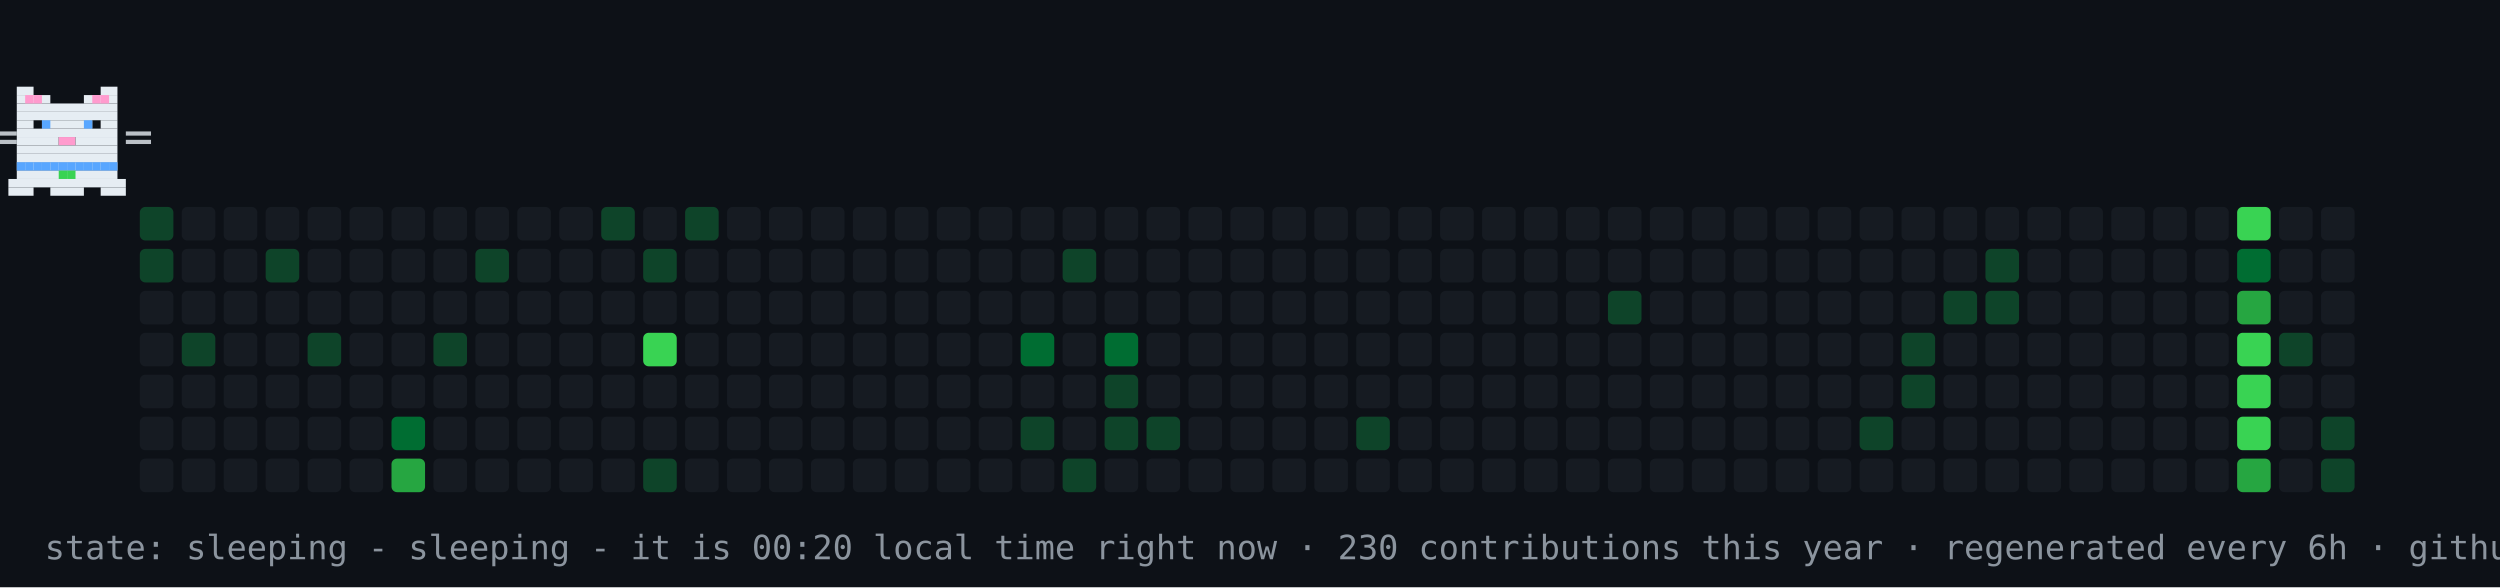
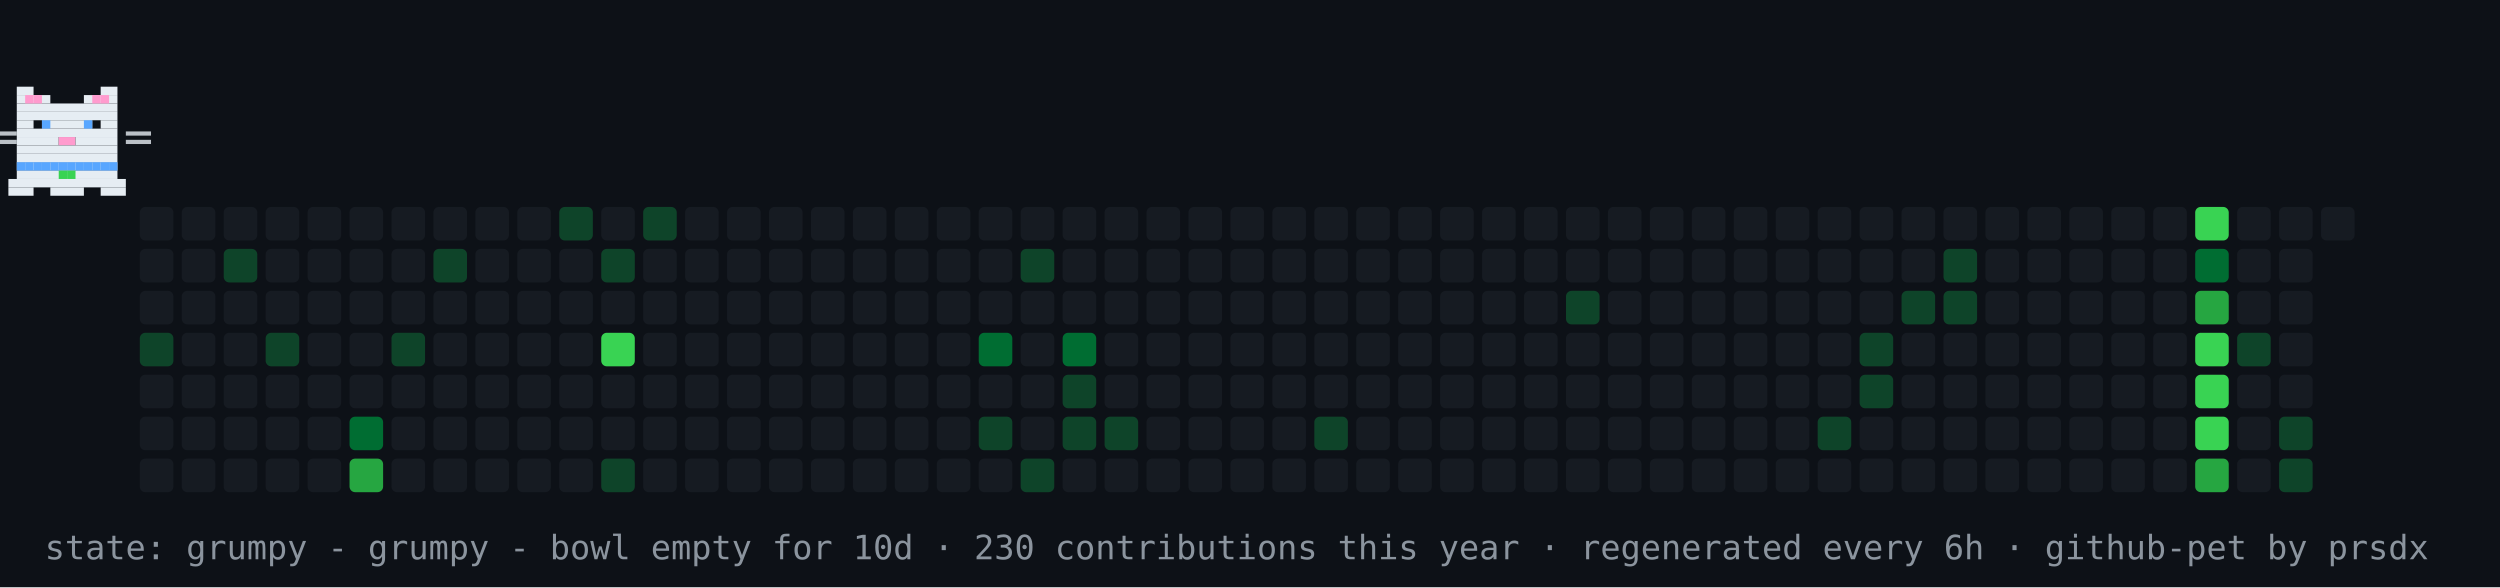
- <svg xmlns="http://www.w3.org/2000/svg" width="894" height="210" viewBox="0 0 894 210" role="img" aria-label="contribution graph cat: sleeping">
+ <svg xmlns="http://www.w3.org/2000/svg" width="894" height="210" viewBox="0 0 894 210" role="img" aria-label="contribution graph cat: grumpy">
  <rect width="894" height="210" fill="#0d1117" />
-   <rect x="50" y="74" width="12" height="12" rx="2" fill="#0e4429" />
-   <rect x="50" y="89" width="12" height="12" rx="2" fill="#0e4429" />
+   <rect x="50" y="74" width="12" height="12" rx="2" fill="#161b22" />
+   <rect x="50" y="89" width="12" height="12" rx="2" fill="#161b22" />
  <rect x="50" y="104" width="12" height="12" rx="2" fill="#161b22" />
-   <rect x="50" y="119" width="12" height="12" rx="2" fill="#161b22" />
+   <rect x="50" y="119" width="12" height="12" rx="2" fill="#0e4429" />
  <rect x="50" y="134" width="12" height="12" rx="2" fill="#161b22" />
  <rect x="50" y="149" width="12" height="12" rx="2" fill="#161b22" />
  <rect x="50" y="164" width="12" height="12" rx="2" fill="#161b22" />
  <rect x="65" y="74" width="12" height="12" rx="2" fill="#161b22" />
  <rect x="65" y="89" width="12" height="12" rx="2" fill="#161b22" />
  <rect x="65" y="104" width="12" height="12" rx="2" fill="#161b22" />
-   <rect x="65" y="119" width="12" height="12" rx="2" fill="#0e4429" />
+   <rect x="65" y="119" width="12" height="12" rx="2" fill="#161b22" />
  <rect x="65" y="134" width="12" height="12" rx="2" fill="#161b22" />
  <rect x="65" y="149" width="12" height="12" rx="2" fill="#161b22" />
  <rect x="65" y="164" width="12" height="12" rx="2" fill="#161b22" />
  <rect x="80" y="74" width="12" height="12" rx="2" fill="#161b22" />
-   <rect x="80" y="89" width="12" height="12" rx="2" fill="#161b22" />
+   <rect x="80" y="89" width="12" height="12" rx="2" fill="#0e4429" />
  <rect x="80" y="104" width="12" height="12" rx="2" fill="#161b22" />
  <rect x="80" y="119" width="12" height="12" rx="2" fill="#161b22" />
  <rect x="80" y="134" width="12" height="12" rx="2" fill="#161b22" />
  <rect x="80" y="149" width="12" height="12" rx="2" fill="#161b22" />
  <rect x="80" y="164" width="12" height="12" rx="2" fill="#161b22" />
  <rect x="95" y="74" width="12" height="12" rx="2" fill="#161b22" />
-   <rect x="95" y="89" width="12" height="12" rx="2" fill="#0e4429" />
+   <rect x="95" y="89" width="12" height="12" rx="2" fill="#161b22" />
  <rect x="95" y="104" width="12" height="12" rx="2" fill="#161b22" />
-   <rect x="95" y="119" width="12" height="12" rx="2" fill="#161b22" />
+   <rect x="95" y="119" width="12" height="12" rx="2" fill="#0e4429" />
  <rect x="95" y="134" width="12" height="12" rx="2" fill="#161b22" />
  <rect x="95" y="149" width="12" height="12" rx="2" fill="#161b22" />
  <rect x="95" y="164" width="12" height="12" rx="2" fill="#161b22" />
  <rect x="110" y="74" width="12" height="12" rx="2" fill="#161b22" />
  <rect x="110" y="89" width="12" height="12" rx="2" fill="#161b22" />
  <rect x="110" y="104" width="12" height="12" rx="2" fill="#161b22" />
-   <rect x="110" y="119" width="12" height="12" rx="2" fill="#0e4429" />
+   <rect x="110" y="119" width="12" height="12" rx="2" fill="#161b22" />
  <rect x="110" y="134" width="12" height="12" rx="2" fill="#161b22" />
  <rect x="110" y="149" width="12" height="12" rx="2" fill="#161b22" />
  <rect x="110" y="164" width="12" height="12" rx="2" fill="#161b22" />
  <rect x="125" y="74" width="12" height="12" rx="2" fill="#161b22" />
  <rect x="125" y="89" width="12" height="12" rx="2" fill="#161b22" />
  <rect x="125" y="104" width="12" height="12" rx="2" fill="#161b22" />
  <rect x="125" y="119" width="12" height="12" rx="2" fill="#161b22" />
  <rect x="125" y="134" width="12" height="12" rx="2" fill="#161b22" />
-   <rect x="125" y="149" width="12" height="12" rx="2" fill="#161b22" />
-   <rect x="125" y="164" width="12" height="12" rx="2" fill="#161b22" />
+   <rect x="125" y="149" width="12" height="12" rx="2" fill="#006d32" />
+   <rect x="125" y="164" width="12" height="12" rx="2" fill="#26a641" />
  <rect x="140" y="74" width="12" height="12" rx="2" fill="#161b22" />
  <rect x="140" y="89" width="12" height="12" rx="2" fill="#161b22" />
  <rect x="140" y="104" width="12" height="12" rx="2" fill="#161b22" />
-   <rect x="140" y="119" width="12" height="12" rx="2" fill="#161b22" />
+   <rect x="140" y="119" width="12" height="12" rx="2" fill="#0e4429" />
  <rect x="140" y="134" width="12" height="12" rx="2" fill="#161b22" />
-   <rect x="140" y="149" width="12" height="12" rx="2" fill="#006d32" />
-   <rect x="140" y="164" width="12" height="12" rx="2" fill="#26a641" />
+   <rect x="140" y="149" width="12" height="12" rx="2" fill="#161b22" />
+   <rect x="140" y="164" width="12" height="12" rx="2" fill="#161b22" />
  <rect x="155" y="74" width="12" height="12" rx="2" fill="#161b22" />
-   <rect x="155" y="89" width="12" height="12" rx="2" fill="#161b22" />
+   <rect x="155" y="89" width="12" height="12" rx="2" fill="#0e4429" />
  <rect x="155" y="104" width="12" height="12" rx="2" fill="#161b22" />
-   <rect x="155" y="119" width="12" height="12" rx="2" fill="#0e4429" />
+   <rect x="155" y="119" width="12" height="12" rx="2" fill="#161b22" />
  <rect x="155" y="134" width="12" height="12" rx="2" fill="#161b22" />
  <rect x="155" y="149" width="12" height="12" rx="2" fill="#161b22" />
  <rect x="155" y="164" width="12" height="12" rx="2" fill="#161b22" />
  <rect x="170" y="74" width="12" height="12" rx="2" fill="#161b22" />
-   <rect x="170" y="89" width="12" height="12" rx="2" fill="#0e4429" />
+   <rect x="170" y="89" width="12" height="12" rx="2" fill="#161b22" />
  <rect x="170" y="104" width="12" height="12" rx="2" fill="#161b22" />
  <rect x="170" y="119" width="12" height="12" rx="2" fill="#161b22" />
  <rect x="170" y="134" width="12" height="12" rx="2" fill="#161b22" />
  <rect x="170" y="149" width="12" height="12" rx="2" fill="#161b22" />
  <rect x="170" y="164" width="12" height="12" rx="2" fill="#161b22" />
  <rect x="185" y="74" width="12" height="12" rx="2" fill="#161b22" />
  <rect x="185" y="89" width="12" height="12" rx="2" fill="#161b22" />
  <rect x="185" y="104" width="12" height="12" rx="2" fill="#161b22" />
  <rect x="185" y="119" width="12" height="12" rx="2" fill="#161b22" />
  <rect x="185" y="134" width="12" height="12" rx="2" fill="#161b22" />
  <rect x="185" y="149" width="12" height="12" rx="2" fill="#161b22" />
  <rect x="185" y="164" width="12" height="12" rx="2" fill="#161b22" />
-   <rect x="200" y="74" width="12" height="12" rx="2" fill="#161b22" />
+   <rect x="200" y="74" width="12" height="12" rx="2" fill="#0e4429" />
  <rect x="200" y="89" width="12" height="12" rx="2" fill="#161b22" />
  <rect x="200" y="104" width="12" height="12" rx="2" fill="#161b22" />
  <rect x="200" y="119" width="12" height="12" rx="2" fill="#161b22" />
  <rect x="200" y="134" width="12" height="12" rx="2" fill="#161b22" />
  <rect x="200" y="149" width="12" height="12" rx="2" fill="#161b22" />
  <rect x="200" y="164" width="12" height="12" rx="2" fill="#161b22" />
-   <rect x="215" y="74" width="12" height="12" rx="2" fill="#0e4429" />
-   <rect x="215" y="89" width="12" height="12" rx="2" fill="#161b22" />
+   <rect x="215" y="74" width="12" height="12" rx="2" fill="#161b22" />
+   <rect x="215" y="89" width="12" height="12" rx="2" fill="#0e4429" />
  <rect x="215" y="104" width="12" height="12" rx="2" fill="#161b22" />
-   <rect x="215" y="119" width="12" height="12" rx="2" fill="#161b22" />
+   <rect x="215" y="119" width="12" height="12" rx="2" fill="#39d353" />
  <rect x="215" y="134" width="12" height="12" rx="2" fill="#161b22" />
  <rect x="215" y="149" width="12" height="12" rx="2" fill="#161b22" />
-   <rect x="215" y="164" width="12" height="12" rx="2" fill="#161b22" />
-   <rect x="230" y="74" width="12" height="12" rx="2" fill="#161b22" />
-   <rect x="230" y="89" width="12" height="12" rx="2" fill="#0e4429" />
+   <rect x="215" y="164" width="12" height="12" rx="2" fill="#0e4429" />
+   <rect x="230" y="74" width="12" height="12" rx="2" fill="#0e4429" />
+   <rect x="230" y="89" width="12" height="12" rx="2" fill="#161b22" />
  <rect x="230" y="104" width="12" height="12" rx="2" fill="#161b22" />
-   <rect x="230" y="119" width="12" height="12" rx="2" fill="#39d353" />
+   <rect x="230" y="119" width="12" height="12" rx="2" fill="#161b22" />
  <rect x="230" y="134" width="12" height="12" rx="2" fill="#161b22" />
  <rect x="230" y="149" width="12" height="12" rx="2" fill="#161b22" />
-   <rect x="230" y="164" width="12" height="12" rx="2" fill="#0e4429" />
-   <rect x="245" y="74" width="12" height="12" rx="2" fill="#0e4429" />
+   <rect x="230" y="164" width="12" height="12" rx="2" fill="#161b22" />
+   <rect x="245" y="74" width="12" height="12" rx="2" fill="#161b22" />
  <rect x="245" y="89" width="12" height="12" rx="2" fill="#161b22" />
  <rect x="245" y="104" width="12" height="12" rx="2" fill="#161b22" />
  <rect x="245" y="119" width="12" height="12" rx="2" fill="#161b22" />
  <rect x="245" y="134" width="12" height="12" rx="2" fill="#161b22" />
  <rect x="245" y="149" width="12" height="12" rx="2" fill="#161b22" />
  <rect x="245" y="164" width="12" height="12" rx="2" fill="#161b22" />
  <rect x="260" y="74" width="12" height="12" rx="2" fill="#161b22" />
  <rect x="260" y="89" width="12" height="12" rx="2" fill="#161b22" />
  <rect x="260" y="104" width="12" height="12" rx="2" fill="#161b22" />
  <rect x="260" y="119" width="12" height="12" rx="2" fill="#161b22" />
  <rect x="260" y="134" width="12" height="12" rx="2" fill="#161b22" />
  <rect x="260" y="149" width="12" height="12" rx="2" fill="#161b22" />
  <rect x="260" y="164" width="12" height="12" rx="2" fill="#161b22" />
  <rect x="275" y="74" width="12" height="12" rx="2" fill="#161b22" />
  <rect x="275" y="89" width="12" height="12" rx="2" fill="#161b22" />
  <rect x="275" y="104" width="12" height="12" rx="2" fill="#161b22" />
  <rect x="275" y="119" width="12" height="12" rx="2" fill="#161b22" />
  <rect x="275" y="134" width="12" height="12" rx="2" fill="#161b22" />
  <rect x="275" y="149" width="12" height="12" rx="2" fill="#161b22" />
  <rect x="275" y="164" width="12" height="12" rx="2" fill="#161b22" />
  <rect x="290" y="74" width="12" height="12" rx="2" fill="#161b22" />
  <rect x="290" y="89" width="12" height="12" rx="2" fill="#161b22" />
  <rect x="290" y="104" width="12" height="12" rx="2" fill="#161b22" />
  <rect x="290" y="119" width="12" height="12" rx="2" fill="#161b22" />
  <rect x="290" y="134" width="12" height="12" rx="2" fill="#161b22" />
  <rect x="290" y="149" width="12" height="12" rx="2" fill="#161b22" />
  <rect x="290" y="164" width="12" height="12" rx="2" fill="#161b22" />
  <rect x="305" y="74" width="12" height="12" rx="2" fill="#161b22" />
  <rect x="305" y="89" width="12" height="12" rx="2" fill="#161b22" />
  <rect x="305" y="104" width="12" height="12" rx="2" fill="#161b22" />
  <rect x="305" y="119" width="12" height="12" rx="2" fill="#161b22" />
  <rect x="305" y="134" width="12" height="12" rx="2" fill="#161b22" />
  <rect x="305" y="149" width="12" height="12" rx="2" fill="#161b22" />
  <rect x="305" y="164" width="12" height="12" rx="2" fill="#161b22" />
  <rect x="320" y="74" width="12" height="12" rx="2" fill="#161b22" />
  <rect x="320" y="89" width="12" height="12" rx="2" fill="#161b22" />
  <rect x="320" y="104" width="12" height="12" rx="2" fill="#161b22" />
  <rect x="320" y="119" width="12" height="12" rx="2" fill="#161b22" />
  <rect x="320" y="134" width="12" height="12" rx="2" fill="#161b22" />
  <rect x="320" y="149" width="12" height="12" rx="2" fill="#161b22" />
  <rect x="320" y="164" width="12" height="12" rx="2" fill="#161b22" />
  <rect x="335" y="74" width="12" height="12" rx="2" fill="#161b22" />
  <rect x="335" y="89" width="12" height="12" rx="2" fill="#161b22" />
  <rect x="335" y="104" width="12" height="12" rx="2" fill="#161b22" />
  <rect x="335" y="119" width="12" height="12" rx="2" fill="#161b22" />
  <rect x="335" y="134" width="12" height="12" rx="2" fill="#161b22" />
  <rect x="335" y="149" width="12" height="12" rx="2" fill="#161b22" />
  <rect x="335" y="164" width="12" height="12" rx="2" fill="#161b22" />
  <rect x="350" y="74" width="12" height="12" rx="2" fill="#161b22" />
  <rect x="350" y="89" width="12" height="12" rx="2" fill="#161b22" />
  <rect x="350" y="104" width="12" height="12" rx="2" fill="#161b22" />
-   <rect x="350" y="119" width="12" height="12" rx="2" fill="#161b22" />
+   <rect x="350" y="119" width="12" height="12" rx="2" fill="#006d32" />
  <rect x="350" y="134" width="12" height="12" rx="2" fill="#161b22" />
-   <rect x="350" y="149" width="12" height="12" rx="2" fill="#161b22" />
+   <rect x="350" y="149" width="12" height="12" rx="2" fill="#0e4429" />
  <rect x="350" y="164" width="12" height="12" rx="2" fill="#161b22" />
  <rect x="365" y="74" width="12" height="12" rx="2" fill="#161b22" />
-   <rect x="365" y="89" width="12" height="12" rx="2" fill="#161b22" />
+   <rect x="365" y="89" width="12" height="12" rx="2" fill="#0e4429" />
  <rect x="365" y="104" width="12" height="12" rx="2" fill="#161b22" />
-   <rect x="365" y="119" width="12" height="12" rx="2" fill="#006d32" />
+   <rect x="365" y="119" width="12" height="12" rx="2" fill="#161b22" />
  <rect x="365" y="134" width="12" height="12" rx="2" fill="#161b22" />
-   <rect x="365" y="149" width="12" height="12" rx="2" fill="#0e4429" />
-   <rect x="365" y="164" width="12" height="12" rx="2" fill="#161b22" />
+   <rect x="365" y="149" width="12" height="12" rx="2" fill="#161b22" />
+   <rect x="365" y="164" width="12" height="12" rx="2" fill="#0e4429" />
  <rect x="380" y="74" width="12" height="12" rx="2" fill="#161b22" />
-   <rect x="380" y="89" width="12" height="12" rx="2" fill="#0e4429" />
+   <rect x="380" y="89" width="12" height="12" rx="2" fill="#161b22" />
  <rect x="380" y="104" width="12" height="12" rx="2" fill="#161b22" />
-   <rect x="380" y="119" width="12" height="12" rx="2" fill="#161b22" />
-   <rect x="380" y="134" width="12" height="12" rx="2" fill="#161b22" />
-   <rect x="380" y="149" width="12" height="12" rx="2" fill="#161b22" />
-   <rect x="380" y="164" width="12" height="12" rx="2" fill="#0e4429" />
+   <rect x="380" y="119" width="12" height="12" rx="2" fill="#006d32" />
+   <rect x="380" y="134" width="12" height="12" rx="2" fill="#0e4429" />
+   <rect x="380" y="149" width="12" height="12" rx="2" fill="#0e4429" />
+   <rect x="380" y="164" width="12" height="12" rx="2" fill="#161b22" />
  <rect x="395" y="74" width="12" height="12" rx="2" fill="#161b22" />
  <rect x="395" y="89" width="12" height="12" rx="2" fill="#161b22" />
  <rect x="395" y="104" width="12" height="12" rx="2" fill="#161b22" />
-   <rect x="395" y="119" width="12" height="12" rx="2" fill="#006d32" />
-   <rect x="395" y="134" width="12" height="12" rx="2" fill="#0e4429" />
+   <rect x="395" y="119" width="12" height="12" rx="2" fill="#161b22" />
+   <rect x="395" y="134" width="12" height="12" rx="2" fill="#161b22" />
  <rect x="395" y="149" width="12" height="12" rx="2" fill="#0e4429" />
  <rect x="395" y="164" width="12" height="12" rx="2" fill="#161b22" />
  <rect x="410" y="74" width="12" height="12" rx="2" fill="#161b22" />
  <rect x="410" y="89" width="12" height="12" rx="2" fill="#161b22" />
  <rect x="410" y="104" width="12" height="12" rx="2" fill="#161b22" />
  <rect x="410" y="119" width="12" height="12" rx="2" fill="#161b22" />
  <rect x="410" y="134" width="12" height="12" rx="2" fill="#161b22" />
-   <rect x="410" y="149" width="12" height="12" rx="2" fill="#0e4429" />
+   <rect x="410" y="149" width="12" height="12" rx="2" fill="#161b22" />
  <rect x="410" y="164" width="12" height="12" rx="2" fill="#161b22" />
  <rect x="425" y="74" width="12" height="12" rx="2" fill="#161b22" />
  <rect x="425" y="89" width="12" height="12" rx="2" fill="#161b22" />
  <rect x="425" y="104" width="12" height="12" rx="2" fill="#161b22" />
  <rect x="425" y="119" width="12" height="12" rx="2" fill="#161b22" />
  <rect x="425" y="134" width="12" height="12" rx="2" fill="#161b22" />
  <rect x="425" y="149" width="12" height="12" rx="2" fill="#161b22" />
  <rect x="425" y="164" width="12" height="12" rx="2" fill="#161b22" />
  <rect x="440" y="74" width="12" height="12" rx="2" fill="#161b22" />
  <rect x="440" y="89" width="12" height="12" rx="2" fill="#161b22" />
  <rect x="440" y="104" width="12" height="12" rx="2" fill="#161b22" />
  <rect x="440" y="119" width="12" height="12" rx="2" fill="#161b22" />
  <rect x="440" y="134" width="12" height="12" rx="2" fill="#161b22" />
  <rect x="440" y="149" width="12" height="12" rx="2" fill="#161b22" />
  <rect x="440" y="164" width="12" height="12" rx="2" fill="#161b22" />
  <rect x="455" y="74" width="12" height="12" rx="2" fill="#161b22" />
  <rect x="455" y="89" width="12" height="12" rx="2" fill="#161b22" />
  <rect x="455" y="104" width="12" height="12" rx="2" fill="#161b22" />
  <rect x="455" y="119" width="12" height="12" rx="2" fill="#161b22" />
  <rect x="455" y="134" width="12" height="12" rx="2" fill="#161b22" />
  <rect x="455" y="149" width="12" height="12" rx="2" fill="#161b22" />
  <rect x="455" y="164" width="12" height="12" rx="2" fill="#161b22" />
  <rect x="470" y="74" width="12" height="12" rx="2" fill="#161b22" />
  <rect x="470" y="89" width="12" height="12" rx="2" fill="#161b22" />
  <rect x="470" y="104" width="12" height="12" rx="2" fill="#161b22" />
  <rect x="470" y="119" width="12" height="12" rx="2" fill="#161b22" />
  <rect x="470" y="134" width="12" height="12" rx="2" fill="#161b22" />
-   <rect x="470" y="149" width="12" height="12" rx="2" fill="#161b22" />
+   <rect x="470" y="149" width="12" height="12" rx="2" fill="#0e4429" />
  <rect x="470" y="164" width="12" height="12" rx="2" fill="#161b22" />
  <rect x="485" y="74" width="12" height="12" rx="2" fill="#161b22" />
  <rect x="485" y="89" width="12" height="12" rx="2" fill="#161b22" />
  <rect x="485" y="104" width="12" height="12" rx="2" fill="#161b22" />
  <rect x="485" y="119" width="12" height="12" rx="2" fill="#161b22" />
  <rect x="485" y="134" width="12" height="12" rx="2" fill="#161b22" />
-   <rect x="485" y="149" width="12" height="12" rx="2" fill="#0e4429" />
+   <rect x="485" y="149" width="12" height="12" rx="2" fill="#161b22" />
  <rect x="485" y="164" width="12" height="12" rx="2" fill="#161b22" />
  <rect x="500" y="74" width="12" height="12" rx="2" fill="#161b22" />
  <rect x="500" y="89" width="12" height="12" rx="2" fill="#161b22" />
  <rect x="500" y="104" width="12" height="12" rx="2" fill="#161b22" />
  <rect x="500" y="119" width="12" height="12" rx="2" fill="#161b22" />
  <rect x="500" y="134" width="12" height="12" rx="2" fill="#161b22" />
  <rect x="500" y="149" width="12" height="12" rx="2" fill="#161b22" />
  <rect x="500" y="164" width="12" height="12" rx="2" fill="#161b22" />
  <rect x="515" y="74" width="12" height="12" rx="2" fill="#161b22" />
  <rect x="515" y="89" width="12" height="12" rx="2" fill="#161b22" />
  <rect x="515" y="104" width="12" height="12" rx="2" fill="#161b22" />
  <rect x="515" y="119" width="12" height="12" rx="2" fill="#161b22" />
  <rect x="515" y="134" width="12" height="12" rx="2" fill="#161b22" />
  <rect x="515" y="149" width="12" height="12" rx="2" fill="#161b22" />
  <rect x="515" y="164" width="12" height="12" rx="2" fill="#161b22" />
  <rect x="530" y="74" width="12" height="12" rx="2" fill="#161b22" />
  <rect x="530" y="89" width="12" height="12" rx="2" fill="#161b22" />
  <rect x="530" y="104" width="12" height="12" rx="2" fill="#161b22" />
  <rect x="530" y="119" width="12" height="12" rx="2" fill="#161b22" />
  <rect x="530" y="134" width="12" height="12" rx="2" fill="#161b22" />
  <rect x="530" y="149" width="12" height="12" rx="2" fill="#161b22" />
  <rect x="530" y="164" width="12" height="12" rx="2" fill="#161b22" />
  <rect x="545" y="74" width="12" height="12" rx="2" fill="#161b22" />
  <rect x="545" y="89" width="12" height="12" rx="2" fill="#161b22" />
  <rect x="545" y="104" width="12" height="12" rx="2" fill="#161b22" />
  <rect x="545" y="119" width="12" height="12" rx="2" fill="#161b22" />
  <rect x="545" y="134" width="12" height="12" rx="2" fill="#161b22" />
  <rect x="545" y="149" width="12" height="12" rx="2" fill="#161b22" />
  <rect x="545" y="164" width="12" height="12" rx="2" fill="#161b22" />
  <rect x="560" y="74" width="12" height="12" rx="2" fill="#161b22" />
  <rect x="560" y="89" width="12" height="12" rx="2" fill="#161b22" />
-   <rect x="560" y="104" width="12" height="12" rx="2" fill="#161b22" />
+   <rect x="560" y="104" width="12" height="12" rx="2" fill="#0e4429" />
  <rect x="560" y="119" width="12" height="12" rx="2" fill="#161b22" />
  <rect x="560" y="134" width="12" height="12" rx="2" fill="#161b22" />
  <rect x="560" y="149" width="12" height="12" rx="2" fill="#161b22" />
  <rect x="560" y="164" width="12" height="12" rx="2" fill="#161b22" />
  <rect x="575" y="74" width="12" height="12" rx="2" fill="#161b22" />
  <rect x="575" y="89" width="12" height="12" rx="2" fill="#161b22" />
-   <rect x="575" y="104" width="12" height="12" rx="2" fill="#0e4429" />
+   <rect x="575" y="104" width="12" height="12" rx="2" fill="#161b22" />
  <rect x="575" y="119" width="12" height="12" rx="2" fill="#161b22" />
  <rect x="575" y="134" width="12" height="12" rx="2" fill="#161b22" />
  <rect x="575" y="149" width="12" height="12" rx="2" fill="#161b22" />
  <rect x="575" y="164" width="12" height="12" rx="2" fill="#161b22" />
  <rect x="590" y="74" width="12" height="12" rx="2" fill="#161b22" />
  <rect x="590" y="89" width="12" height="12" rx="2" fill="#161b22" />
  <rect x="590" y="104" width="12" height="12" rx="2" fill="#161b22" />
  <rect x="590" y="119" width="12" height="12" rx="2" fill="#161b22" />
  <rect x="590" y="134" width="12" height="12" rx="2" fill="#161b22" />
  <rect x="590" y="149" width="12" height="12" rx="2" fill="#161b22" />
  <rect x="590" y="164" width="12" height="12" rx="2" fill="#161b22" />
  <rect x="605" y="74" width="12" height="12" rx="2" fill="#161b22" />
  <rect x="605" y="89" width="12" height="12" rx="2" fill="#161b22" />
  <rect x="605" y="104" width="12" height="12" rx="2" fill="#161b22" />
  <rect x="605" y="119" width="12" height="12" rx="2" fill="#161b22" />
  <rect x="605" y="134" width="12" height="12" rx="2" fill="#161b22" />
  <rect x="605" y="149" width="12" height="12" rx="2" fill="#161b22" />
  <rect x="605" y="164" width="12" height="12" rx="2" fill="#161b22" />
  <rect x="620" y="74" width="12" height="12" rx="2" fill="#161b22" />
  <rect x="620" y="89" width="12" height="12" rx="2" fill="#161b22" />
  <rect x="620" y="104" width="12" height="12" rx="2" fill="#161b22" />
  <rect x="620" y="119" width="12" height="12" rx="2" fill="#161b22" />
  <rect x="620" y="134" width="12" height="12" rx="2" fill="#161b22" />
  <rect x="620" y="149" width="12" height="12" rx="2" fill="#161b22" />
  <rect x="620" y="164" width="12" height="12" rx="2" fill="#161b22" />
  <rect x="635" y="74" width="12" height="12" rx="2" fill="#161b22" />
  <rect x="635" y="89" width="12" height="12" rx="2" fill="#161b22" />
  <rect x="635" y="104" width="12" height="12" rx="2" fill="#161b22" />
  <rect x="635" y="119" width="12" height="12" rx="2" fill="#161b22" />
  <rect x="635" y="134" width="12" height="12" rx="2" fill="#161b22" />
  <rect x="635" y="149" width="12" height="12" rx="2" fill="#161b22" />
  <rect x="635" y="164" width="12" height="12" rx="2" fill="#161b22" />
  <rect x="650" y="74" width="12" height="12" rx="2" fill="#161b22" />
  <rect x="650" y="89" width="12" height="12" rx="2" fill="#161b22" />
  <rect x="650" y="104" width="12" height="12" rx="2" fill="#161b22" />
  <rect x="650" y="119" width="12" height="12" rx="2" fill="#161b22" />
  <rect x="650" y="134" width="12" height="12" rx="2" fill="#161b22" />
-   <rect x="650" y="149" width="12" height="12" rx="2" fill="#161b22" />
+   <rect x="650" y="149" width="12" height="12" rx="2" fill="#0e4429" />
  <rect x="650" y="164" width="12" height="12" rx="2" fill="#161b22" />
  <rect x="665" y="74" width="12" height="12" rx="2" fill="#161b22" />
  <rect x="665" y="89" width="12" height="12" rx="2" fill="#161b22" />
  <rect x="665" y="104" width="12" height="12" rx="2" fill="#161b22" />
-   <rect x="665" y="119" width="12" height="12" rx="2" fill="#161b22" />
-   <rect x="665" y="134" width="12" height="12" rx="2" fill="#161b22" />
-   <rect x="665" y="149" width="12" height="12" rx="2" fill="#0e4429" />
+   <rect x="665" y="119" width="12" height="12" rx="2" fill="#0e4429" />
+   <rect x="665" y="134" width="12" height="12" rx="2" fill="#0e4429" />
+   <rect x="665" y="149" width="12" height="12" rx="2" fill="#161b22" />
  <rect x="665" y="164" width="12" height="12" rx="2" fill="#161b22" />
  <rect x="680" y="74" width="12" height="12" rx="2" fill="#161b22" />
  <rect x="680" y="89" width="12" height="12" rx="2" fill="#161b22" />
-   <rect x="680" y="104" width="12" height="12" rx="2" fill="#161b22" />
-   <rect x="680" y="119" width="12" height="12" rx="2" fill="#0e4429" />
-   <rect x="680" y="134" width="12" height="12" rx="2" fill="#0e4429" />
+   <rect x="680" y="104" width="12" height="12" rx="2" fill="#0e4429" />
+   <rect x="680" y="119" width="12" height="12" rx="2" fill="#161b22" />
+   <rect x="680" y="134" width="12" height="12" rx="2" fill="#161b22" />
  <rect x="680" y="149" width="12" height="12" rx="2" fill="#161b22" />
  <rect x="680" y="164" width="12" height="12" rx="2" fill="#161b22" />
  <rect x="695" y="74" width="12" height="12" rx="2" fill="#161b22" />
-   <rect x="695" y="89" width="12" height="12" rx="2" fill="#161b22" />
+   <rect x="695" y="89" width="12" height="12" rx="2" fill="#0e4429" />
  <rect x="695" y="104" width="12" height="12" rx="2" fill="#0e4429" />
  <rect x="695" y="119" width="12" height="12" rx="2" fill="#161b22" />
  <rect x="695" y="134" width="12" height="12" rx="2" fill="#161b22" />
  <rect x="695" y="149" width="12" height="12" rx="2" fill="#161b22" />
  <rect x="695" y="164" width="12" height="12" rx="2" fill="#161b22" />
  <rect x="710" y="74" width="12" height="12" rx="2" fill="#161b22" />
-   <rect x="710" y="89" width="12" height="12" rx="2" fill="#0e4429" />
-   <rect x="710" y="104" width="12" height="12" rx="2" fill="#0e4429" />
+   <rect x="710" y="89" width="12" height="12" rx="2" fill="#161b22" />
+   <rect x="710" y="104" width="12" height="12" rx="2" fill="#161b22" />
  <rect x="710" y="119" width="12" height="12" rx="2" fill="#161b22" />
  <rect x="710" y="134" width="12" height="12" rx="2" fill="#161b22" />
  <rect x="710" y="149" width="12" height="12" rx="2" fill="#161b22" />
  <rect x="710" y="164" width="12" height="12" rx="2" fill="#161b22" />
  <rect x="725" y="74" width="12" height="12" rx="2" fill="#161b22" />
  <rect x="725" y="89" width="12" height="12" rx="2" fill="#161b22" />
  <rect x="725" y="104" width="12" height="12" rx="2" fill="#161b22" />
  <rect x="725" y="119" width="12" height="12" rx="2" fill="#161b22" />
  <rect x="725" y="134" width="12" height="12" rx="2" fill="#161b22" />
  <rect x="725" y="149" width="12" height="12" rx="2" fill="#161b22" />
  <rect x="725" y="164" width="12" height="12" rx="2" fill="#161b22" />
  <rect x="740" y="74" width="12" height="12" rx="2" fill="#161b22" />
  <rect x="740" y="89" width="12" height="12" rx="2" fill="#161b22" />
  <rect x="740" y="104" width="12" height="12" rx="2" fill="#161b22" />
  <rect x="740" y="119" width="12" height="12" rx="2" fill="#161b22" />
  <rect x="740" y="134" width="12" height="12" rx="2" fill="#161b22" />
  <rect x="740" y="149" width="12" height="12" rx="2" fill="#161b22" />
  <rect x="740" y="164" width="12" height="12" rx="2" fill="#161b22" />
  <rect x="755" y="74" width="12" height="12" rx="2" fill="#161b22" />
  <rect x="755" y="89" width="12" height="12" rx="2" fill="#161b22" />
  <rect x="755" y="104" width="12" height="12" rx="2" fill="#161b22" />
  <rect x="755" y="119" width="12" height="12" rx="2" fill="#161b22" />
  <rect x="755" y="134" width="12" height="12" rx="2" fill="#161b22" />
  <rect x="755" y="149" width="12" height="12" rx="2" fill="#161b22" />
  <rect x="755" y="164" width="12" height="12" rx="2" fill="#161b22" />
  <rect x="770" y="74" width="12" height="12" rx="2" fill="#161b22" />
  <rect x="770" y="89" width="12" height="12" rx="2" fill="#161b22" />
  <rect x="770" y="104" width="12" height="12" rx="2" fill="#161b22" />
  <rect x="770" y="119" width="12" height="12" rx="2" fill="#161b22" />
  <rect x="770" y="134" width="12" height="12" rx="2" fill="#161b22" />
  <rect x="770" y="149" width="12" height="12" rx="2" fill="#161b22" />
  <rect x="770" y="164" width="12" height="12" rx="2" fill="#161b22" />
-   <rect x="785" y="74" width="12" height="12" rx="2" fill="#161b22" />
-   <rect x="785" y="89" width="12" height="12" rx="2" fill="#161b22" />
-   <rect x="785" y="104" width="12" height="12" rx="2" fill="#161b22" />
-   <rect x="785" y="119" width="12" height="12" rx="2" fill="#161b22" />
-   <rect x="785" y="134" width="12" height="12" rx="2" fill="#161b22" />
-   <rect x="785" y="149" width="12" height="12" rx="2" fill="#161b22" />
-   <rect x="785" y="164" width="12" height="12" rx="2" fill="#161b22" />
-   <rect x="800" y="74" width="12" height="12" rx="2" fill="#39d353" />
-   <rect x="800" y="89" width="12" height="12" rx="2" fill="#006d32" />
-   <rect x="800" y="104" width="12" height="12" rx="2" fill="#26a641" />
-   <rect x="800" y="119" width="12" height="12" rx="2" fill="#39d353" />
-   <rect x="800" y="134" width="12" height="12" rx="2" fill="#39d353" />
-   <rect x="800" y="149" width="12" height="12" rx="2" fill="#39d353" />
-   <rect x="800" y="164" width="12" height="12" rx="2" fill="#26a641" />
+   <rect x="785" y="74" width="12" height="12" rx="2" fill="#39d353" />
+   <rect x="785" y="89" width="12" height="12" rx="2" fill="#006d32" />
+   <rect x="785" y="104" width="12" height="12" rx="2" fill="#26a641" />
+   <rect x="785" y="119" width="12" height="12" rx="2" fill="#39d353" />
+   <rect x="785" y="134" width="12" height="12" rx="2" fill="#39d353" />
+   <rect x="785" y="149" width="12" height="12" rx="2" fill="#39d353" />
+   <rect x="785" y="164" width="12" height="12" rx="2" fill="#26a641" />
+   <rect x="800" y="74" width="12" height="12" rx="2" fill="#161b22" />
+   <rect x="800" y="89" width="12" height="12" rx="2" fill="#161b22" />
+   <rect x="800" y="104" width="12" height="12" rx="2" fill="#161b22" />
+   <rect x="800" y="119" width="12" height="12" rx="2" fill="#0e4429" />
+   <rect x="800" y="134" width="12" height="12" rx="2" fill="#161b22" />
+   <rect x="800" y="149" width="12" height="12" rx="2" fill="#161b22" />
+   <rect x="800" y="164" width="12" height="12" rx="2" fill="#161b22" />
  <rect x="815" y="74" width="12" height="12" rx="2" fill="#161b22" />
  <rect x="815" y="89" width="12" height="12" rx="2" fill="#161b22" />
  <rect x="815" y="104" width="12" height="12" rx="2" fill="#161b22" />
-   <rect x="815" y="119" width="12" height="12" rx="2" fill="#0e4429" />
+   <rect x="815" y="119" width="12" height="12" rx="2" fill="#161b22" />
  <rect x="815" y="134" width="12" height="12" rx="2" fill="#161b22" />
-   <rect x="815" y="149" width="12" height="12" rx="2" fill="#161b22" />
-   <rect x="815" y="164" width="12" height="12" rx="2" fill="#161b22" />
+   <rect x="815" y="149" width="12" height="12" rx="2" fill="#0e4429" />
+   <rect x="815" y="164" width="12" height="12" rx="2" fill="#0e4429" />
  <rect x="830" y="74" width="12" height="12" rx="2" fill="#161b22" />
-   <rect x="830" y="89" width="12" height="12" rx="2" fill="#161b22" />
-   <rect x="830" y="104" width="12" height="12" rx="2" fill="#161b22" />
-   <rect x="830" y="119" width="12" height="12" rx="2" fill="#161b22" />
-   <rect x="830" y="134" width="12" height="12" rx="2" fill="#161b22" />
-   <rect x="830" y="149" width="12" height="12" rx="2" fill="#0e4429" />
-   <rect x="830" y="164" width="12" height="12" rx="2" fill="#0e4429" />
  <g>
-     <animateTransform attributeName="transform" type="translate" values="50 0;791 0;791 0;50 0;50 0" keyTimes="0;0.45;0.5;0.95;1" dur="30s" repeatCount="indefinite" />
+     <animateTransform attributeName="transform" type="translate" values="50 0;791 0;791 0;50 0;50 0" keyTimes="0;0.45;0.5;0.95;1" dur="42s" repeatCount="indefinite" />
    <g>
      <animateTransform attributeName="transform" type="translate" values="0 0;0 -4;0 0" keyTimes="0;0.5;1" dur="0.9s" repeatCount="indefinite" />
      <rect x="6" y="31" width="6" height="3" fill="#e6edf3" />
      <rect x="36" y="31" width="6" height="3" fill="#e6edf3" />
      <rect x="6" y="34" width="12" height="3" fill="#e6edf3" />
      <rect x="30" y="34" width="12" height="3" fill="#e6edf3" />
      <rect x="6" y="37" width="36" height="3" fill="#e6edf3" />
      <rect x="6" y="40" width="36" height="3" fill="#e6edf3" />
      <rect x="6" y="43" width="6" height="3" fill="#e6edf3" />
      <rect x="15" y="43" width="18" height="3" fill="#e6edf3" />
      <rect x="36" y="43" width="6" height="3" fill="#e6edf3" />
      <rect x="6" y="46" width="36" height="3" fill="#e6edf3" />
      <rect x="6" y="49" width="15" height="3" fill="#e6edf3" />
      <rect x="21" y="49" width="6" height="3" fill="#ff9bce" />
      <rect x="27" y="49" width="15" height="3" fill="#e6edf3" />
      <rect x="6" y="52" width="36" height="3" fill="#e6edf3" />
      <rect x="6" y="55" width="36" height="3" fill="#e6edf3" />
      <rect x="6" y="58" width="36" height="3" fill="#e6edf3" />
      <rect x="6" y="61" width="36" height="3" fill="#e6edf3" />
      <rect x="3" y="64" width="42" height="3" fill="#e6edf3" />
      <rect x="3" y="67" width="9" height="3" fill="#e6edf3" />
      <rect x="18" y="67" width="12" height="3" fill="#e6edf3" />
      <rect x="36" y="67" width="9" height="3" fill="#e6edf3" />
      <rect x="9" y="34" width="3" height="3" fill="#ff9bce" />
      <rect x="12" y="34" width="3" height="3" fill="#ff9bce" />
      <rect x="33" y="34" width="3" height="3" fill="#ff9bce" />
      <rect x="36" y="34" width="3" height="3" fill="#ff9bce" />
      <rect x="6" y="58" width="3" height="3" fill="#58a6ff" />
      <rect x="9" y="58" width="3" height="3" fill="#58a6ff" />
      <rect x="12" y="58" width="3" height="3" fill="#58a6ff" />
      <rect x="15" y="58" width="3" height="3" fill="#58a6ff" />
      <rect x="18" y="58" width="3" height="3" fill="#58a6ff" />
      <rect x="21" y="58" width="3" height="3" fill="#58a6ff" />
      <rect x="24" y="58" width="3" height="3" fill="#58a6ff" />
      <rect x="27" y="58" width="3" height="3" fill="#58a6ff" />
      <rect x="30" y="58" width="3" height="3" fill="#58a6ff" />
      <rect x="33" y="58" width="3" height="3" fill="#58a6ff" />
      <rect x="36" y="58" width="3" height="3" fill="#58a6ff" />
      <rect x="39" y="58" width="3" height="3" fill="#58a6ff" />
      <rect x="21" y="61" width="3" height="3" fill="#39d353" />
      <rect x="24" y="61" width="3" height="3" fill="#39d353" />
      <rect x="-3" y="47" width="9" height="1.5" fill="#e6edf3" opacity="0.8" />
      <rect x="-3" y="50" width="9" height="1.5" fill="#e6edf3" opacity="0.8" />
      <rect x="45" y="47" width="9" height="1.5" fill="#e6edf3" opacity="0.8" />
      <rect x="45" y="50" width="9" height="1.5" fill="#e6edf3" opacity="0.8" />
      <g>
        <animate attributeName="opacity" values="1;0;1" keyTimes="0;0.96;1" calcMode="discrete" dur="4s" repeatCount="indefinite" />
        <rect x="15" y="43" width="3" height="3" fill="#58a6ff" />
        <rect x="30" y="43" width="3" height="3" fill="#58a6ff" />
      </g>
      <g opacity="0">
        <animate attributeName="opacity" values="0;1;0" keyTimes="0;0.96;1" calcMode="discrete" dur="4s" repeatCount="indefinite" />
        <rect x="15" y="43" width="6" height="3" fill="#0d1117" />
        <rect x="30" y="43" width="6" height="3" fill="#0d1117" />
      </g>
    </g>
  </g>
-   <text x="16" y="200" font-family="monospace" font-size="12" fill="#8b949e">state: sleeping - sleeping - it is 00:20 local time right now · 230 contributions this year · regenerated every 6h · github-pet by prsdx</text>
+   <text x="16" y="200" font-family="monospace" font-size="12" fill="#8b949e">state: grumpy - grumpy - bowl empty for 10d · 230 contributions this year · regenerated every 6h · github-pet by prsdx</text>
</svg>
